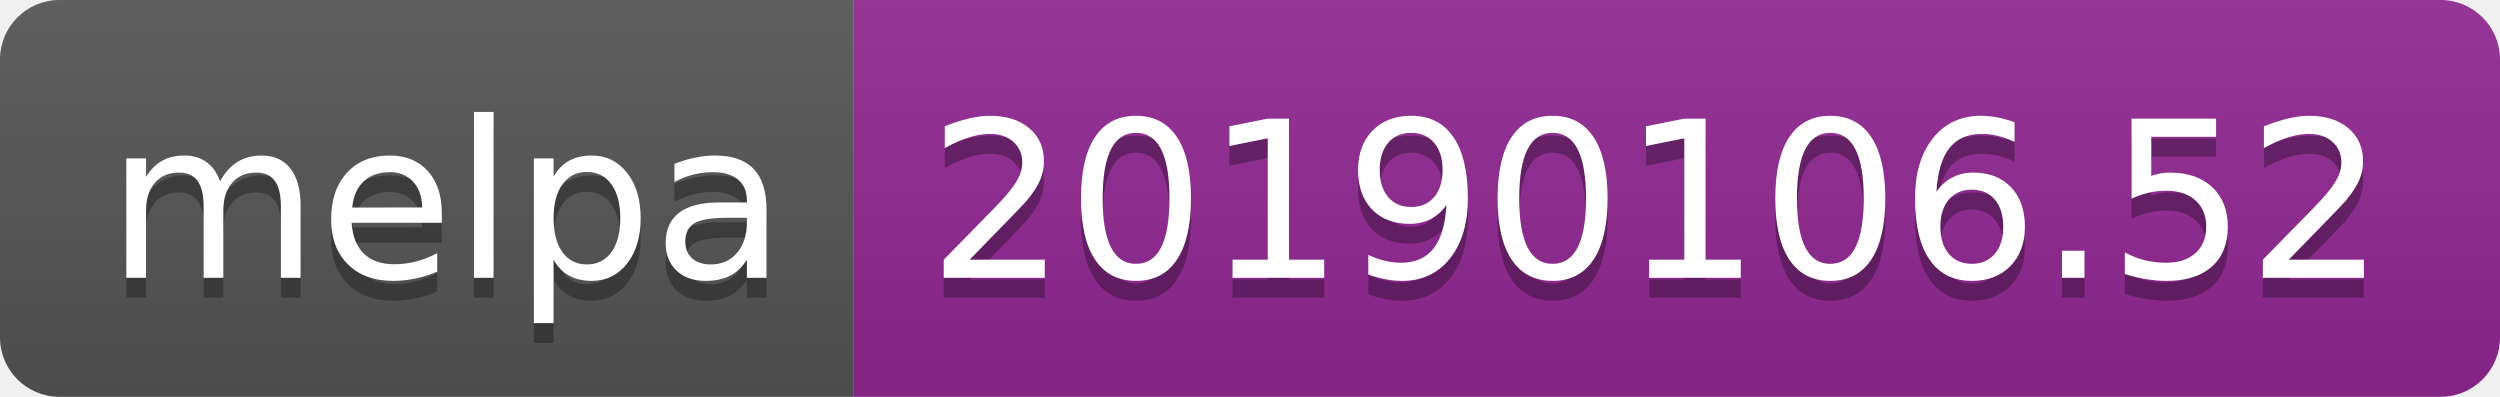
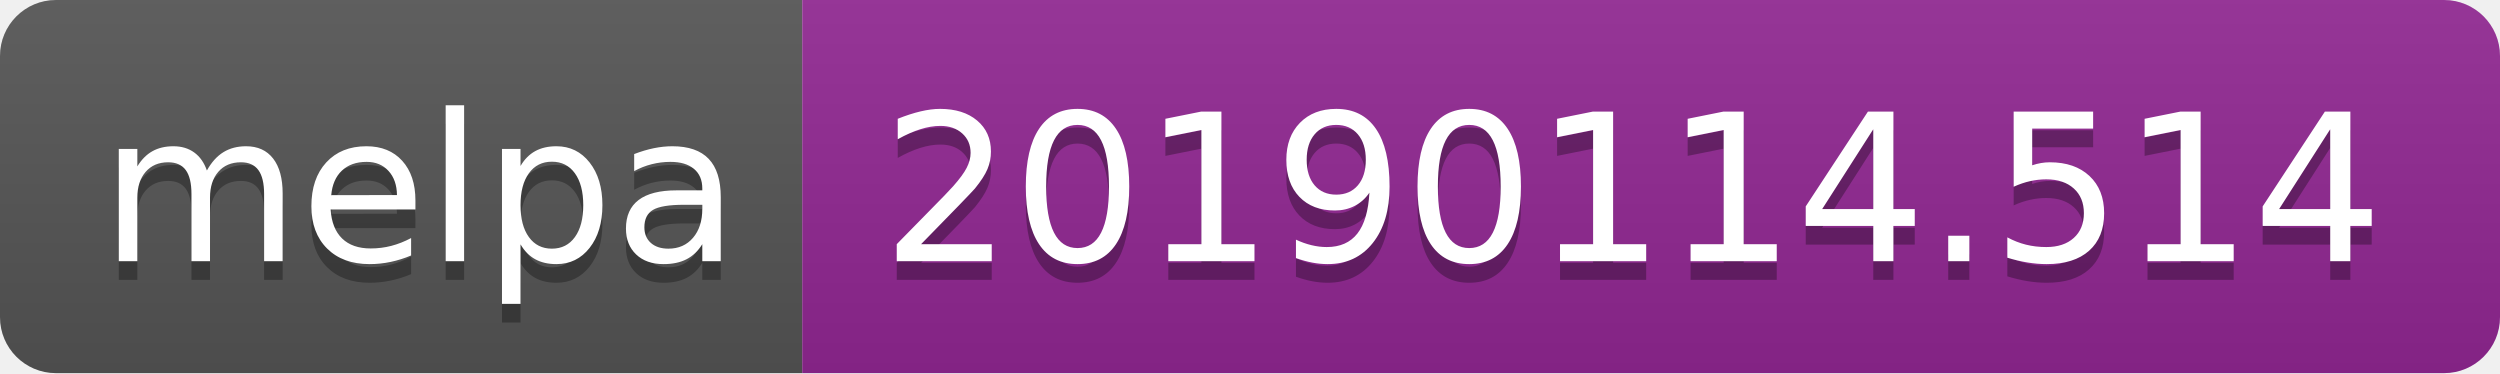
- <svg xmlns="http://www.w3.org/2000/svg" width="126" height="20">
+ <svg xmlns="http://www.w3.org/2000/svg" width="134" height="20">
  <linearGradient id="b" x2="0" y2="100%">
    <stop offset="0" stop-color="#bbb" stop-opacity=".1" />
    <stop offset="1" stop-opacity=".1" />
  </linearGradient>
  <clipPath id="a">
-     <rect width="126" height="20" rx="3" fill="#fff" />
+     <rect width="134" height="20" rx="3" fill="#fff" />
  </clipPath>
  <g clip-path="url(#a)">
    <path fill="#555" d="M0 0h43v20H0z" />
-     <path fill="#922793" d="M43 0h83v20H43z" />
-     <path fill="url(#b)" d="M0 0h126v20H0z" />
+     <path fill="#922793" d="M43 0h91v20H43z" />
+     <path fill="url(#b)" d="M0 0h134v20H0z" />
  </g>
  <g fill="#fff" text-anchor="middle" font-family="DejaVu Sans,Verdana,Geneva,sans-serif" font-size="110">
    <text x="225" y="150" fill="#010101" fill-opacity=".3" transform="scale(.1)" textLength="330">melpa</text>
    <text x="225" y="140" transform="scale(.1)" textLength="330">melpa</text>
-     <text x="835" y="150" fill="#010101" fill-opacity=".3" transform="scale(.1)" textLength="730">20190106.52</text>
-     <text x="835" y="140" transform="scale(.1)" textLength="730">20190106.52</text>
+     <text x="875" y="150" fill="#010101" fill-opacity=".3" transform="scale(.1)" textLength="810">20190114.514</text>
+     <text x="875" y="140" transform="scale(.1)" textLength="810">20190114.514</text>
  </g>
</svg>
